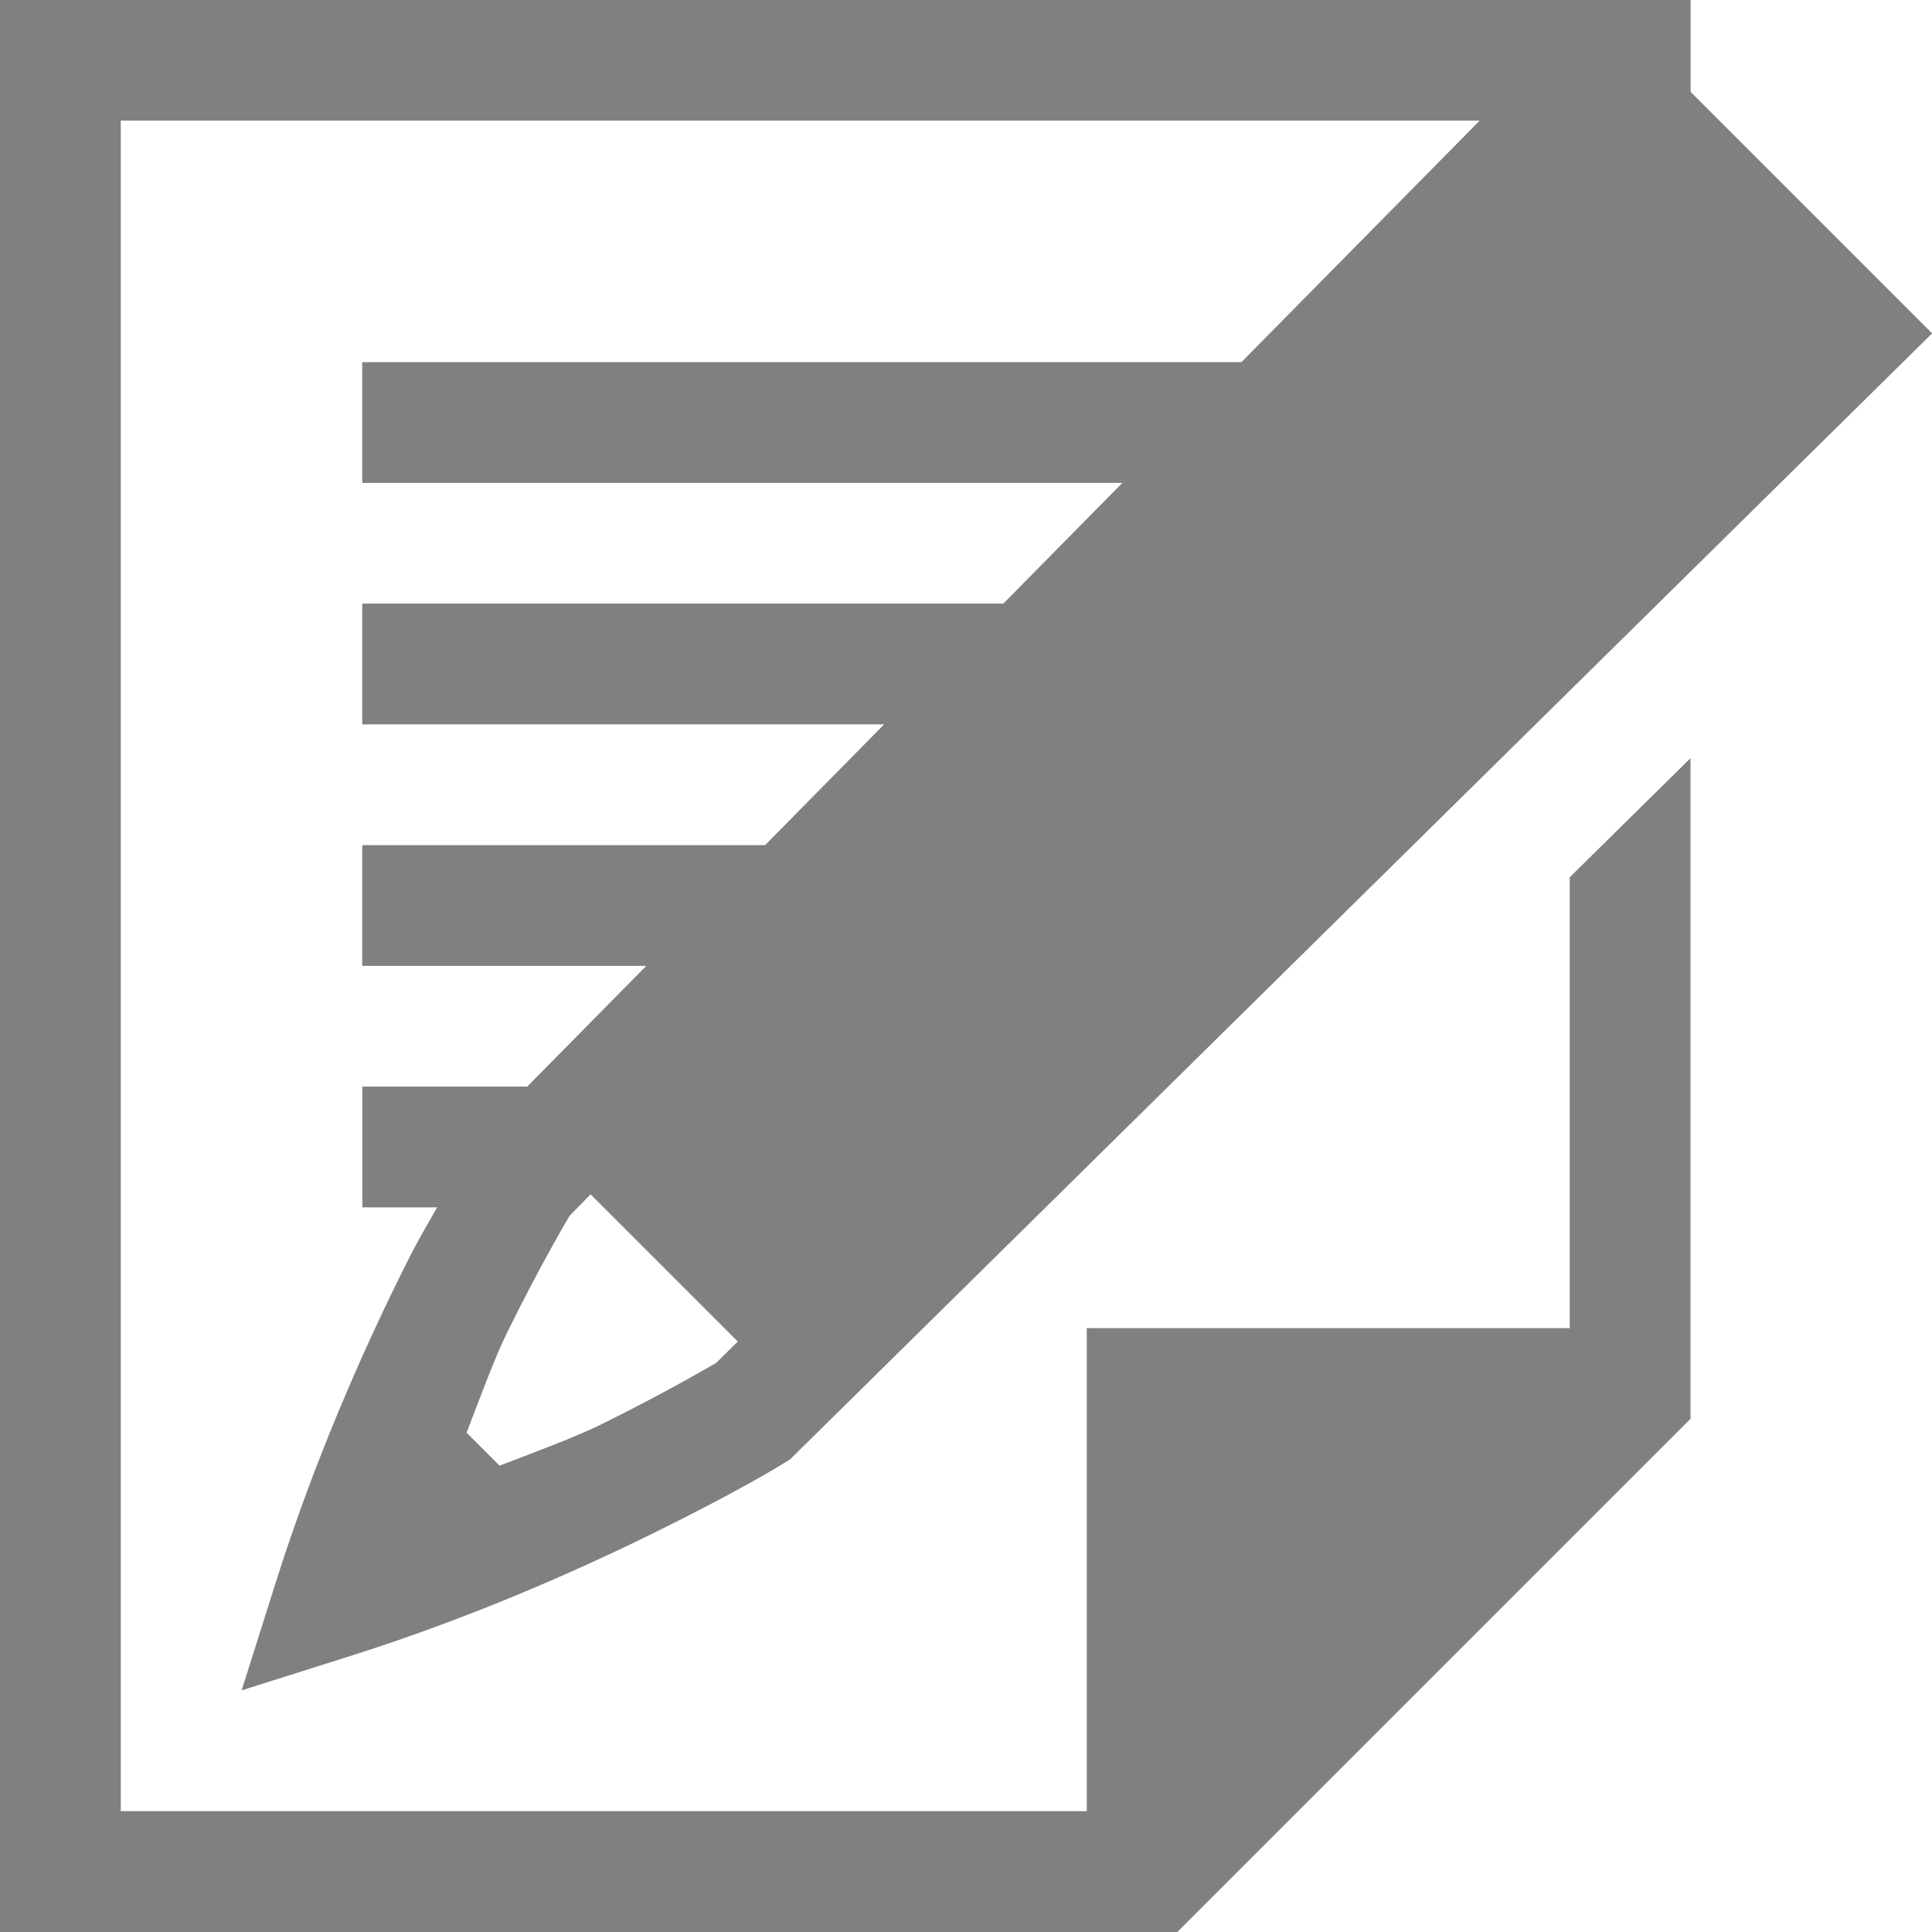
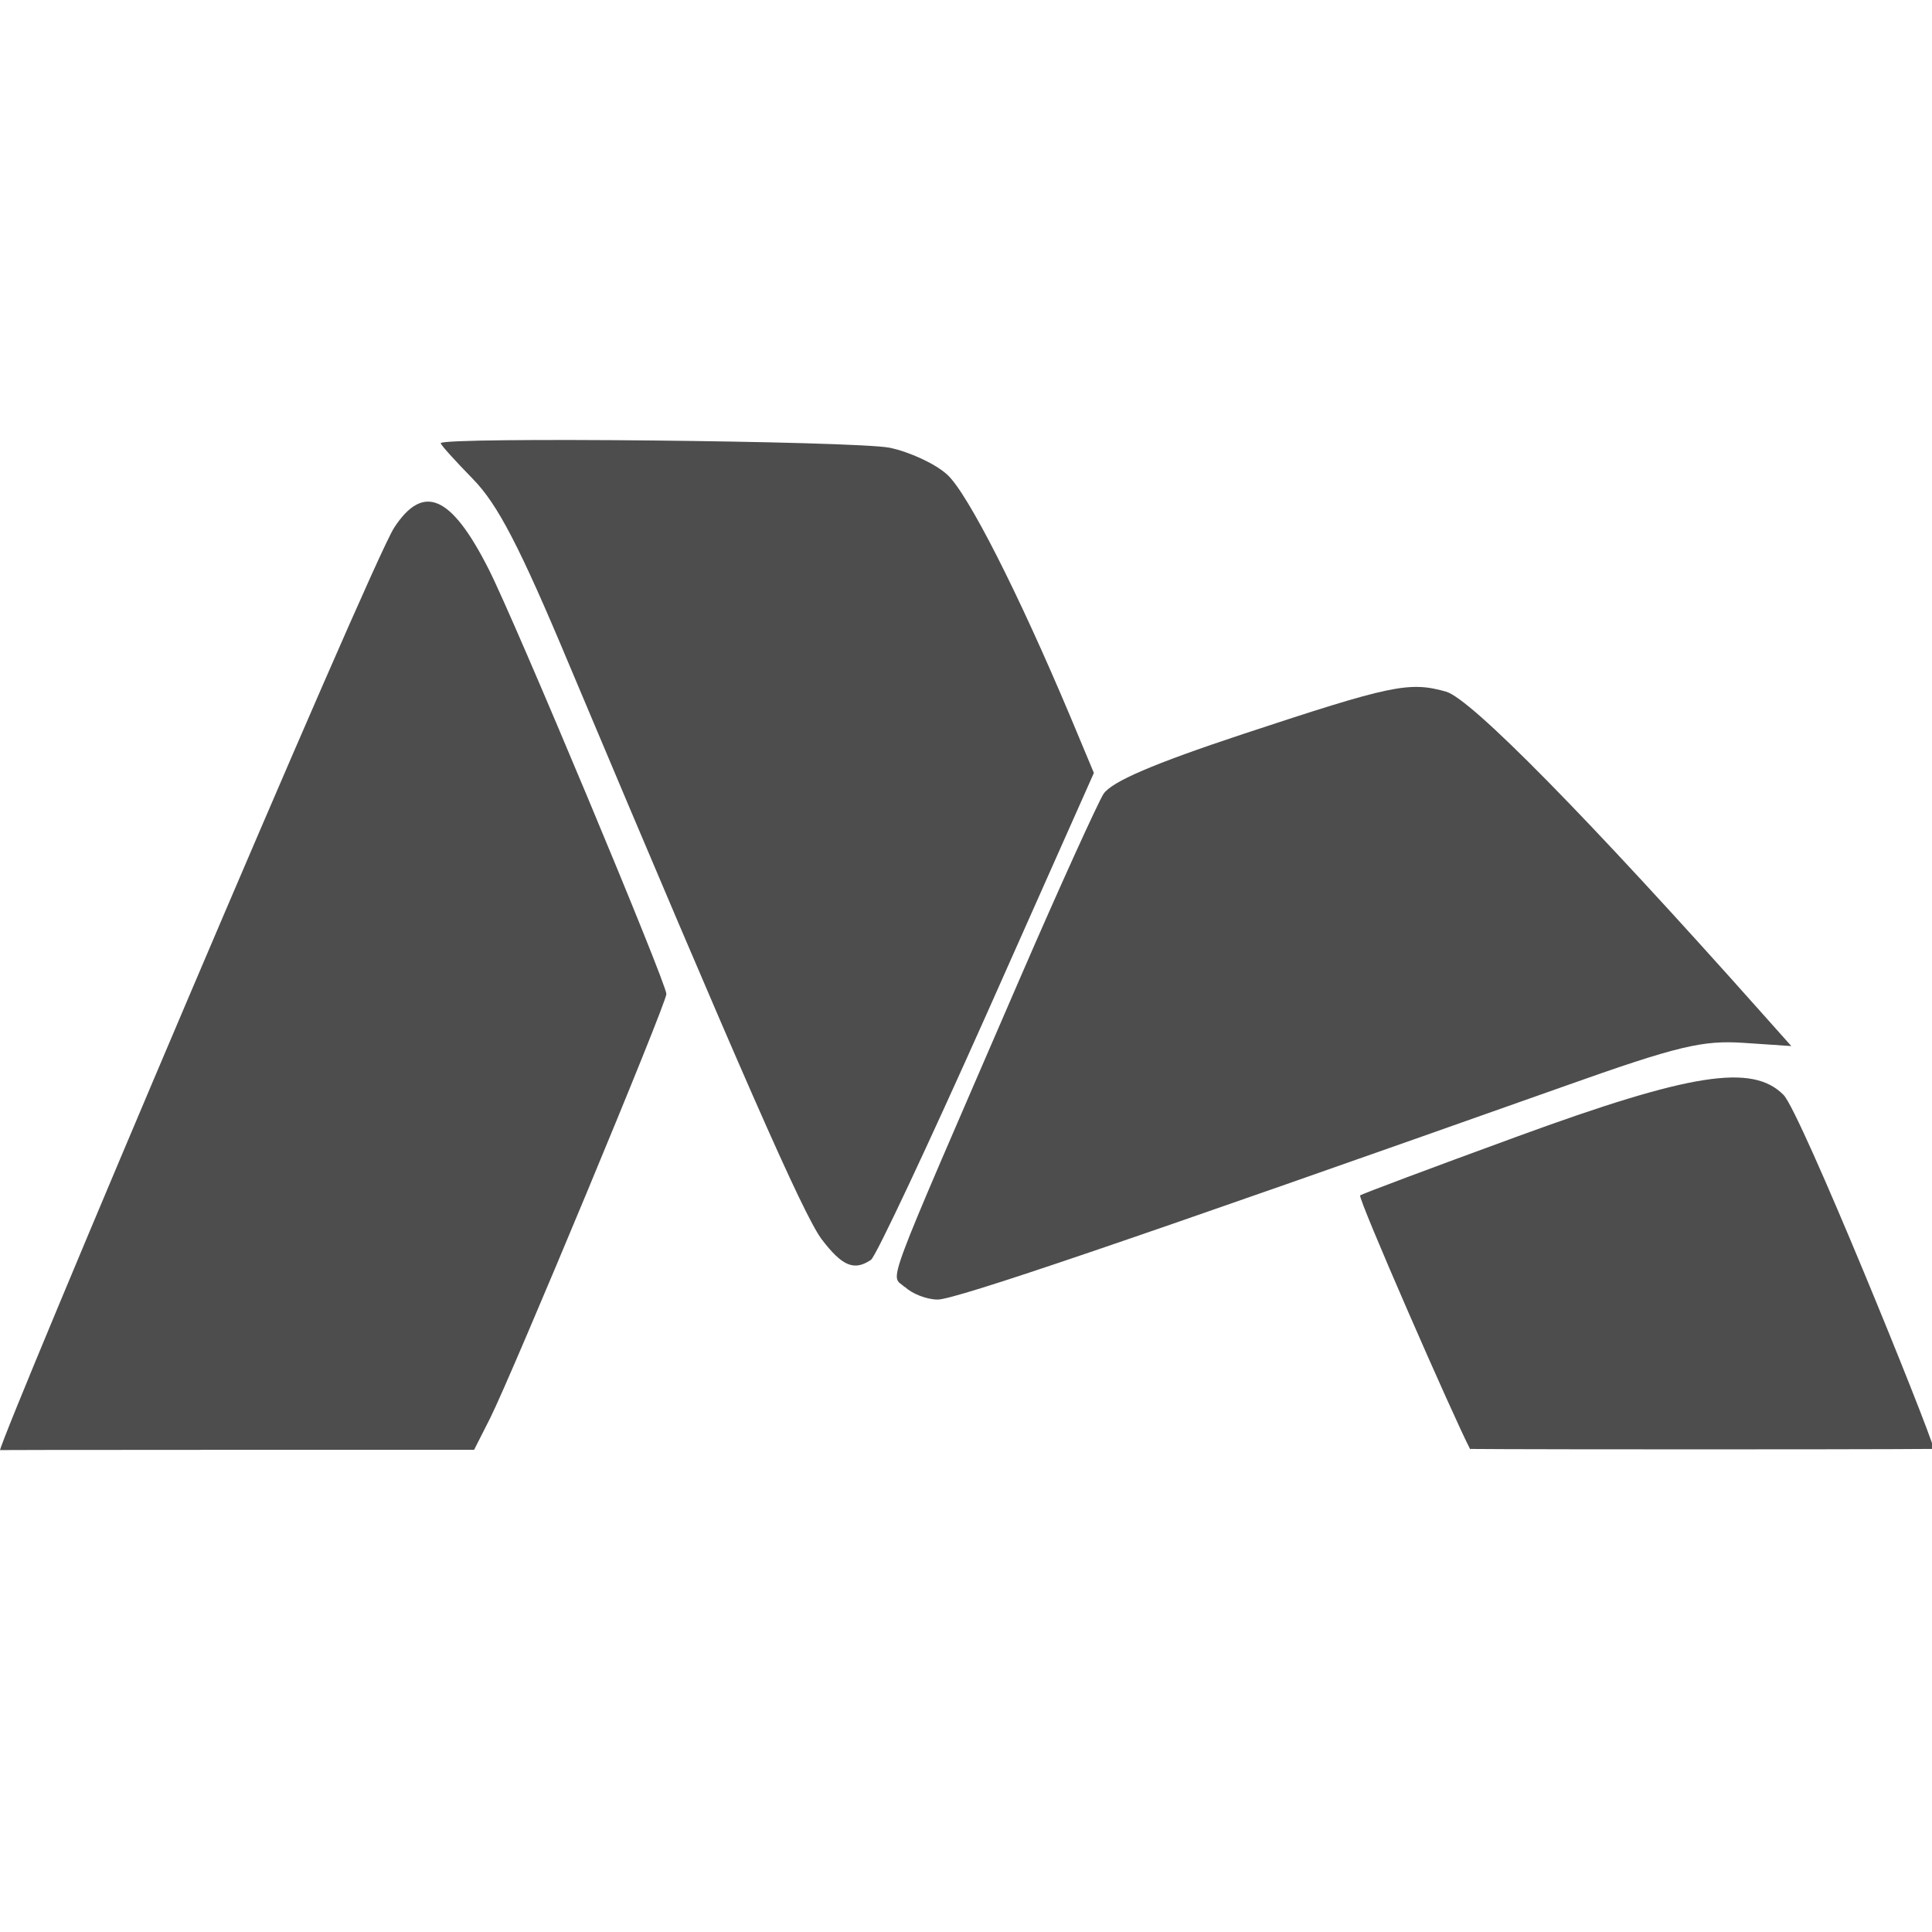
- <svg xmlns="http://www.w3.org/2000/svg" width="16" height="16" version="1.1">
-   <g transform="translate(-312,-240)">
-     <path d="m312 240v16h9.75l4.25-4.25v-5.471l-1 0.986v3.734h-4v4h-8v-14h11.254l-1.973 2h-7.281v1h6.295l-0.986 1h-5.309v1h4.322l-0.986 1h-3.336v1h2.352l-0.986 1h-1.365v1h0.619c-0.102 0.183-0.147 0.243-0.316 0.588-0.314 0.638-0.7 1.51-1.012 2.492l-0.291 0.92 0.92-0.291c0.983-0.312 1.854-0.698 2.492-1.012 0.638-0.314 0.987-0.521 1.088-0.584l0.045-0.029 9.455-9.322-2-2v-0.762h-0.762zm4.891 9.891 1.219 1.219-0.178 0.176c7e-3 -5e-3 -0.379 0.227-0.961 0.514-0.214 0.105-0.535 0.223-0.834 0.338l-0.273-0.273c0.115-0.298 0.232-0.62 0.338-0.834 0.287-0.583 0.518-0.966 0.514-0.961z" style="fill:#808080" />
+ <svg xmlns="http://www.w3.org/2000/svg" width="16" height="16" version="1.1" viewBox="0 0 4.23 4.23" id="svg6">
+   <defs id="defs10" />
+   <g transform="translate(0,-292.7667)" id="g4" style="fill:#4d4d4d;fill-opacity:1">
+     <path d="m0 295.942c0.007-0.042 0.811-1.94 0.863-2.02 0.064-0.098 0.125-0.071 0.207 0.091 0.057 0.112 0.389 0.906 0.389 0.93 0 0.021-0.337 0.831-0.386 0.929l-0.035 0.069h-0.511c-0.438 0-0.526 5.6e-4 -0.526 5.6e-4zm3.219-2e-3c-0.036-0.069-0.247-0.551-0.241-0.556 0.003-3e-3 0.158-0.061 0.344-0.129 0.38-0.139 0.515-0.16 0.583-0.091 0.037 0.037 0.318 0.729 0.329 0.775 0 0-0.081 1e-3 -0.509 1e-3 -0.468 0-0.505-1e-3 -0.505-1e-3zm-1.238-0.355c-0.031-0.031-0.056 0.036 0.252-0.676 0.087-0.201 0.17-0.383 0.183-0.404 0.018-0.027 0.109-0.066 0.305-0.131 0.324-0.107 0.364-0.116 0.445-0.093 0.054 0.015 0.31 0.275 0.69 0.702l0.066 0.074-0.104-7e-3c-0.09-6e-3 -0.143 6e-3 -0.396 0.096-0.946 0.335-1.33 0.466-1.369 0.466-0.024 0-0.057-0.013-0.072-0.028zm-0.182-0.105c-0.041-0.055-0.176-0.363-0.552-1.256-0.11-0.263-0.158-0.354-0.212-0.409-0.038-0.039-0.07-0.074-0.07-0.078 0-0.014 0.907-5e-3 0.983 0.01 0.043 9e-3 0.1 0.035 0.126 0.059 0.045 0.041 0.156 0.26 0.27 0.531l0.051 0.122-0.234 0.526c-0.129 0.289-0.243 0.532-0.254 0.54-0.037 0.025-0.063 0.014-0.108-0.045z" style="fill:#4d4d4d;fill-opacity:1" id="path2" />
  </g>
</svg>
